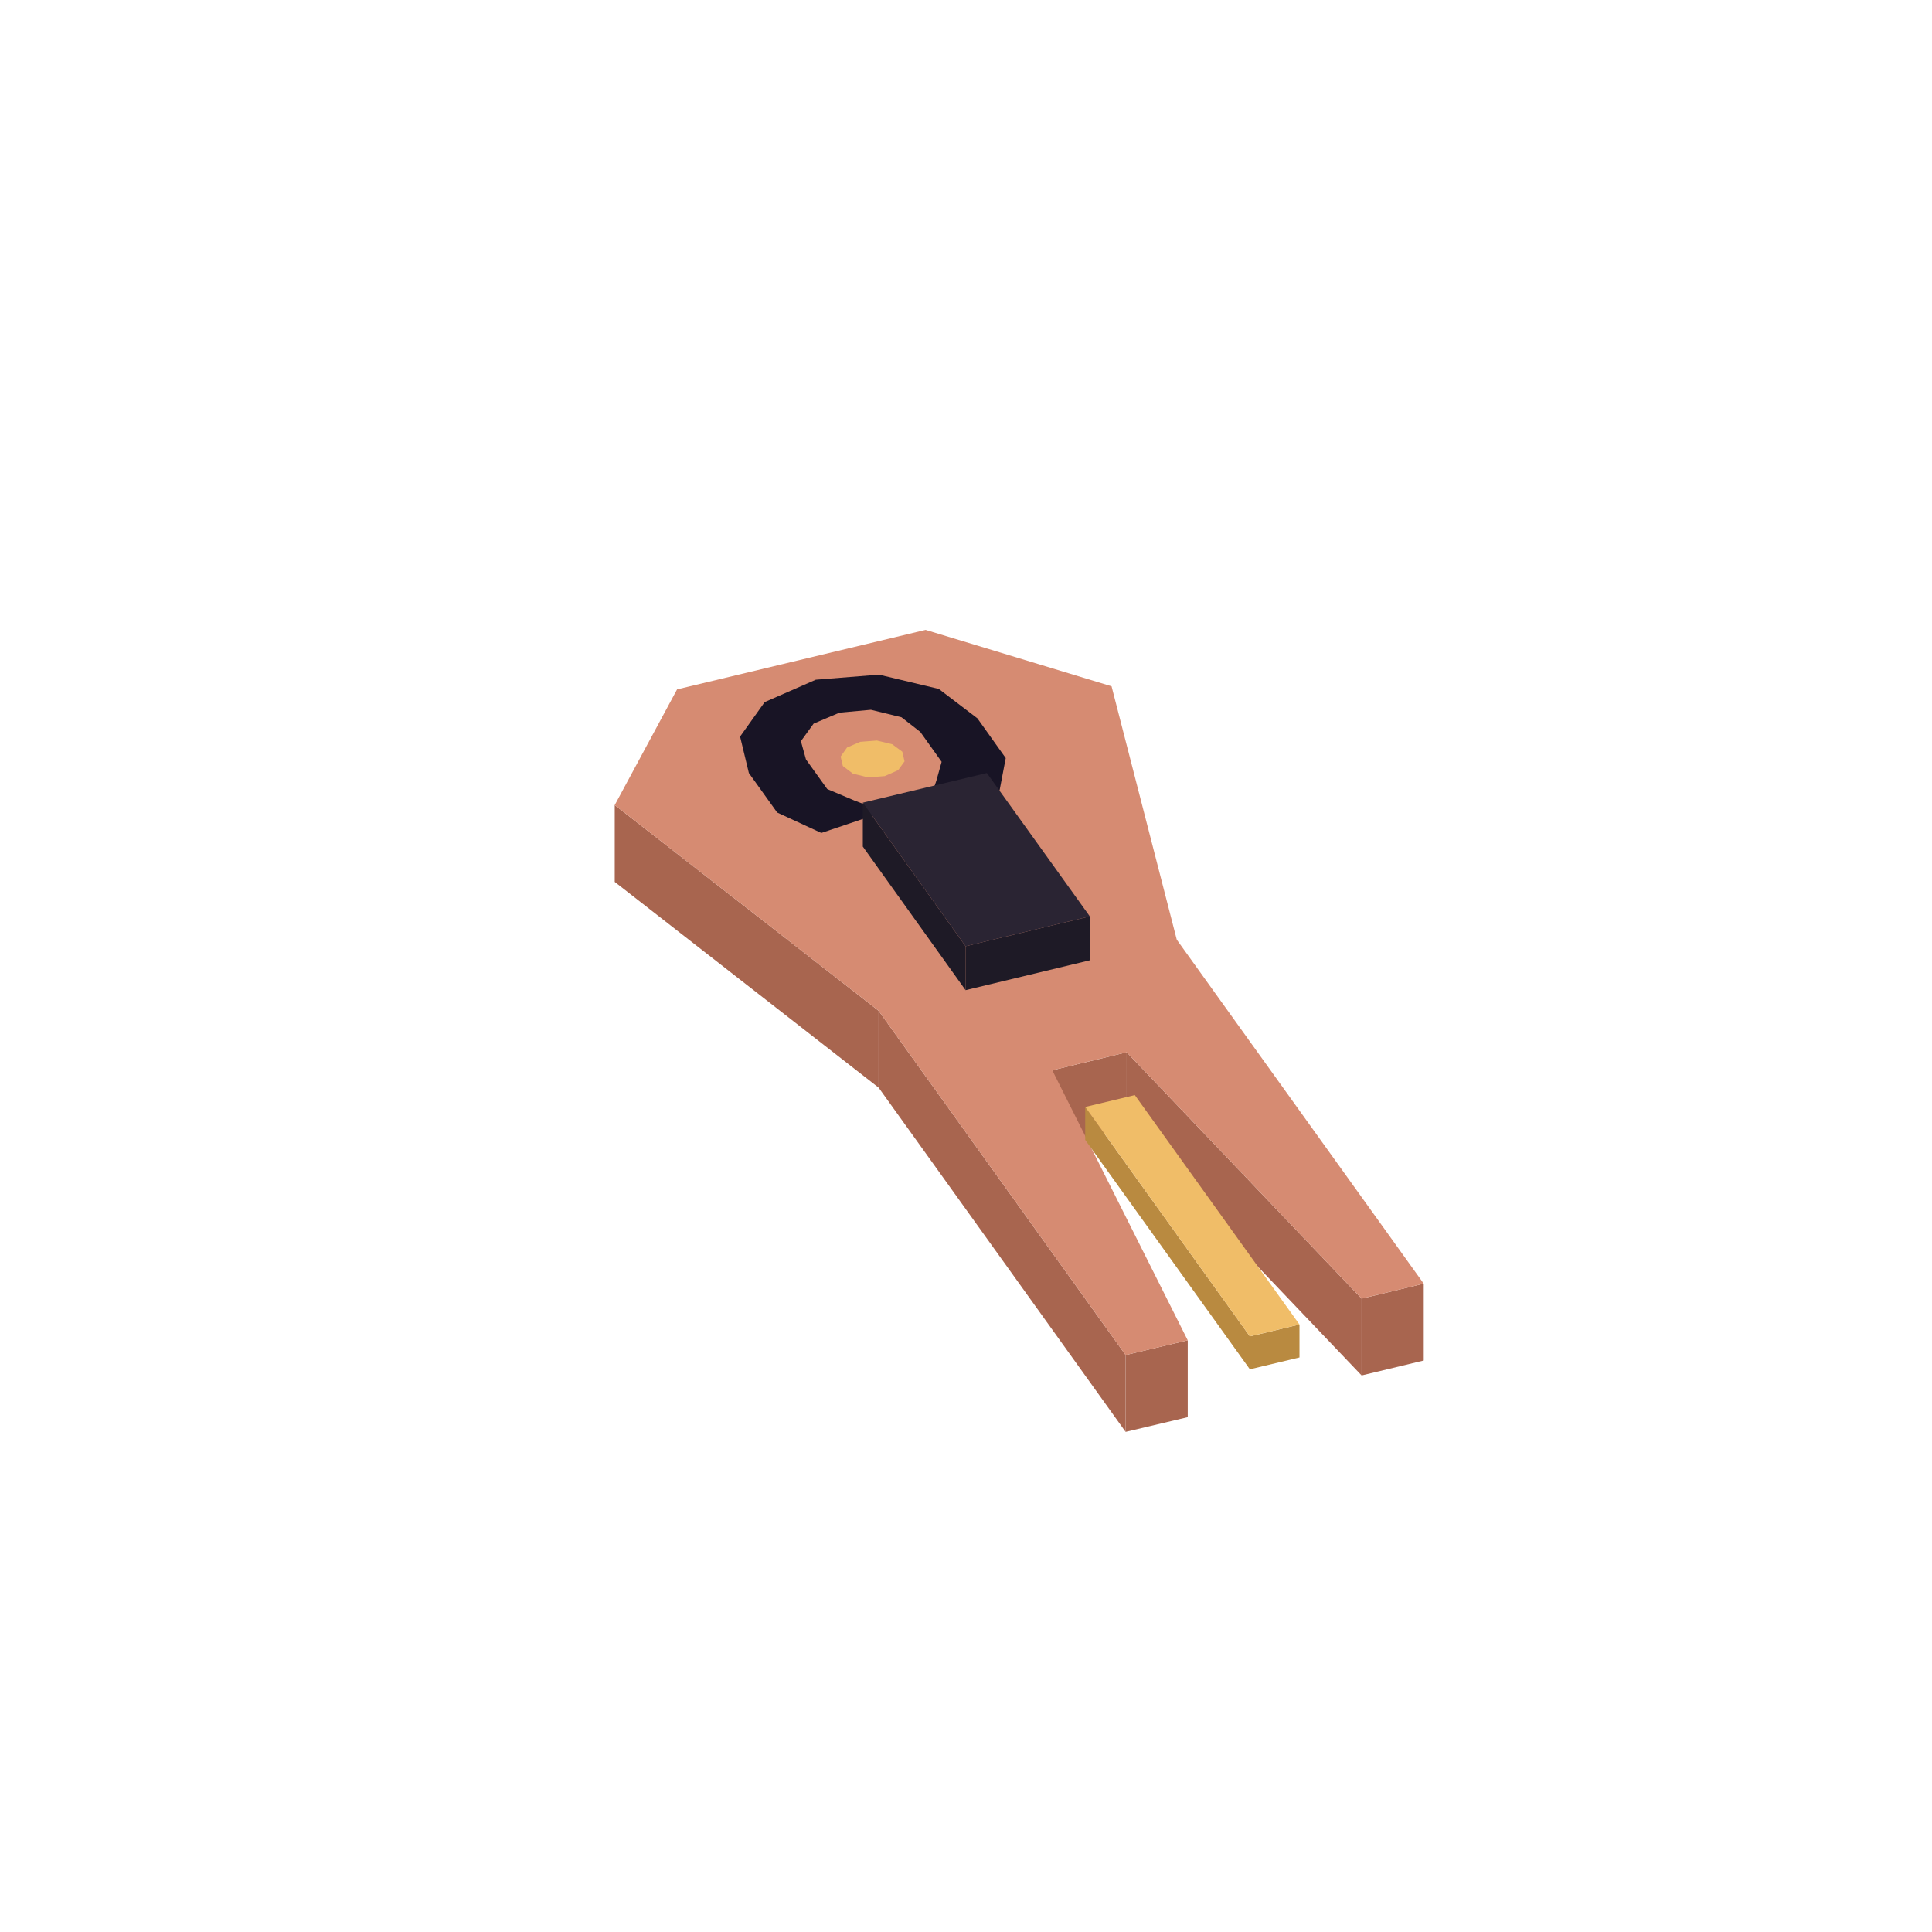
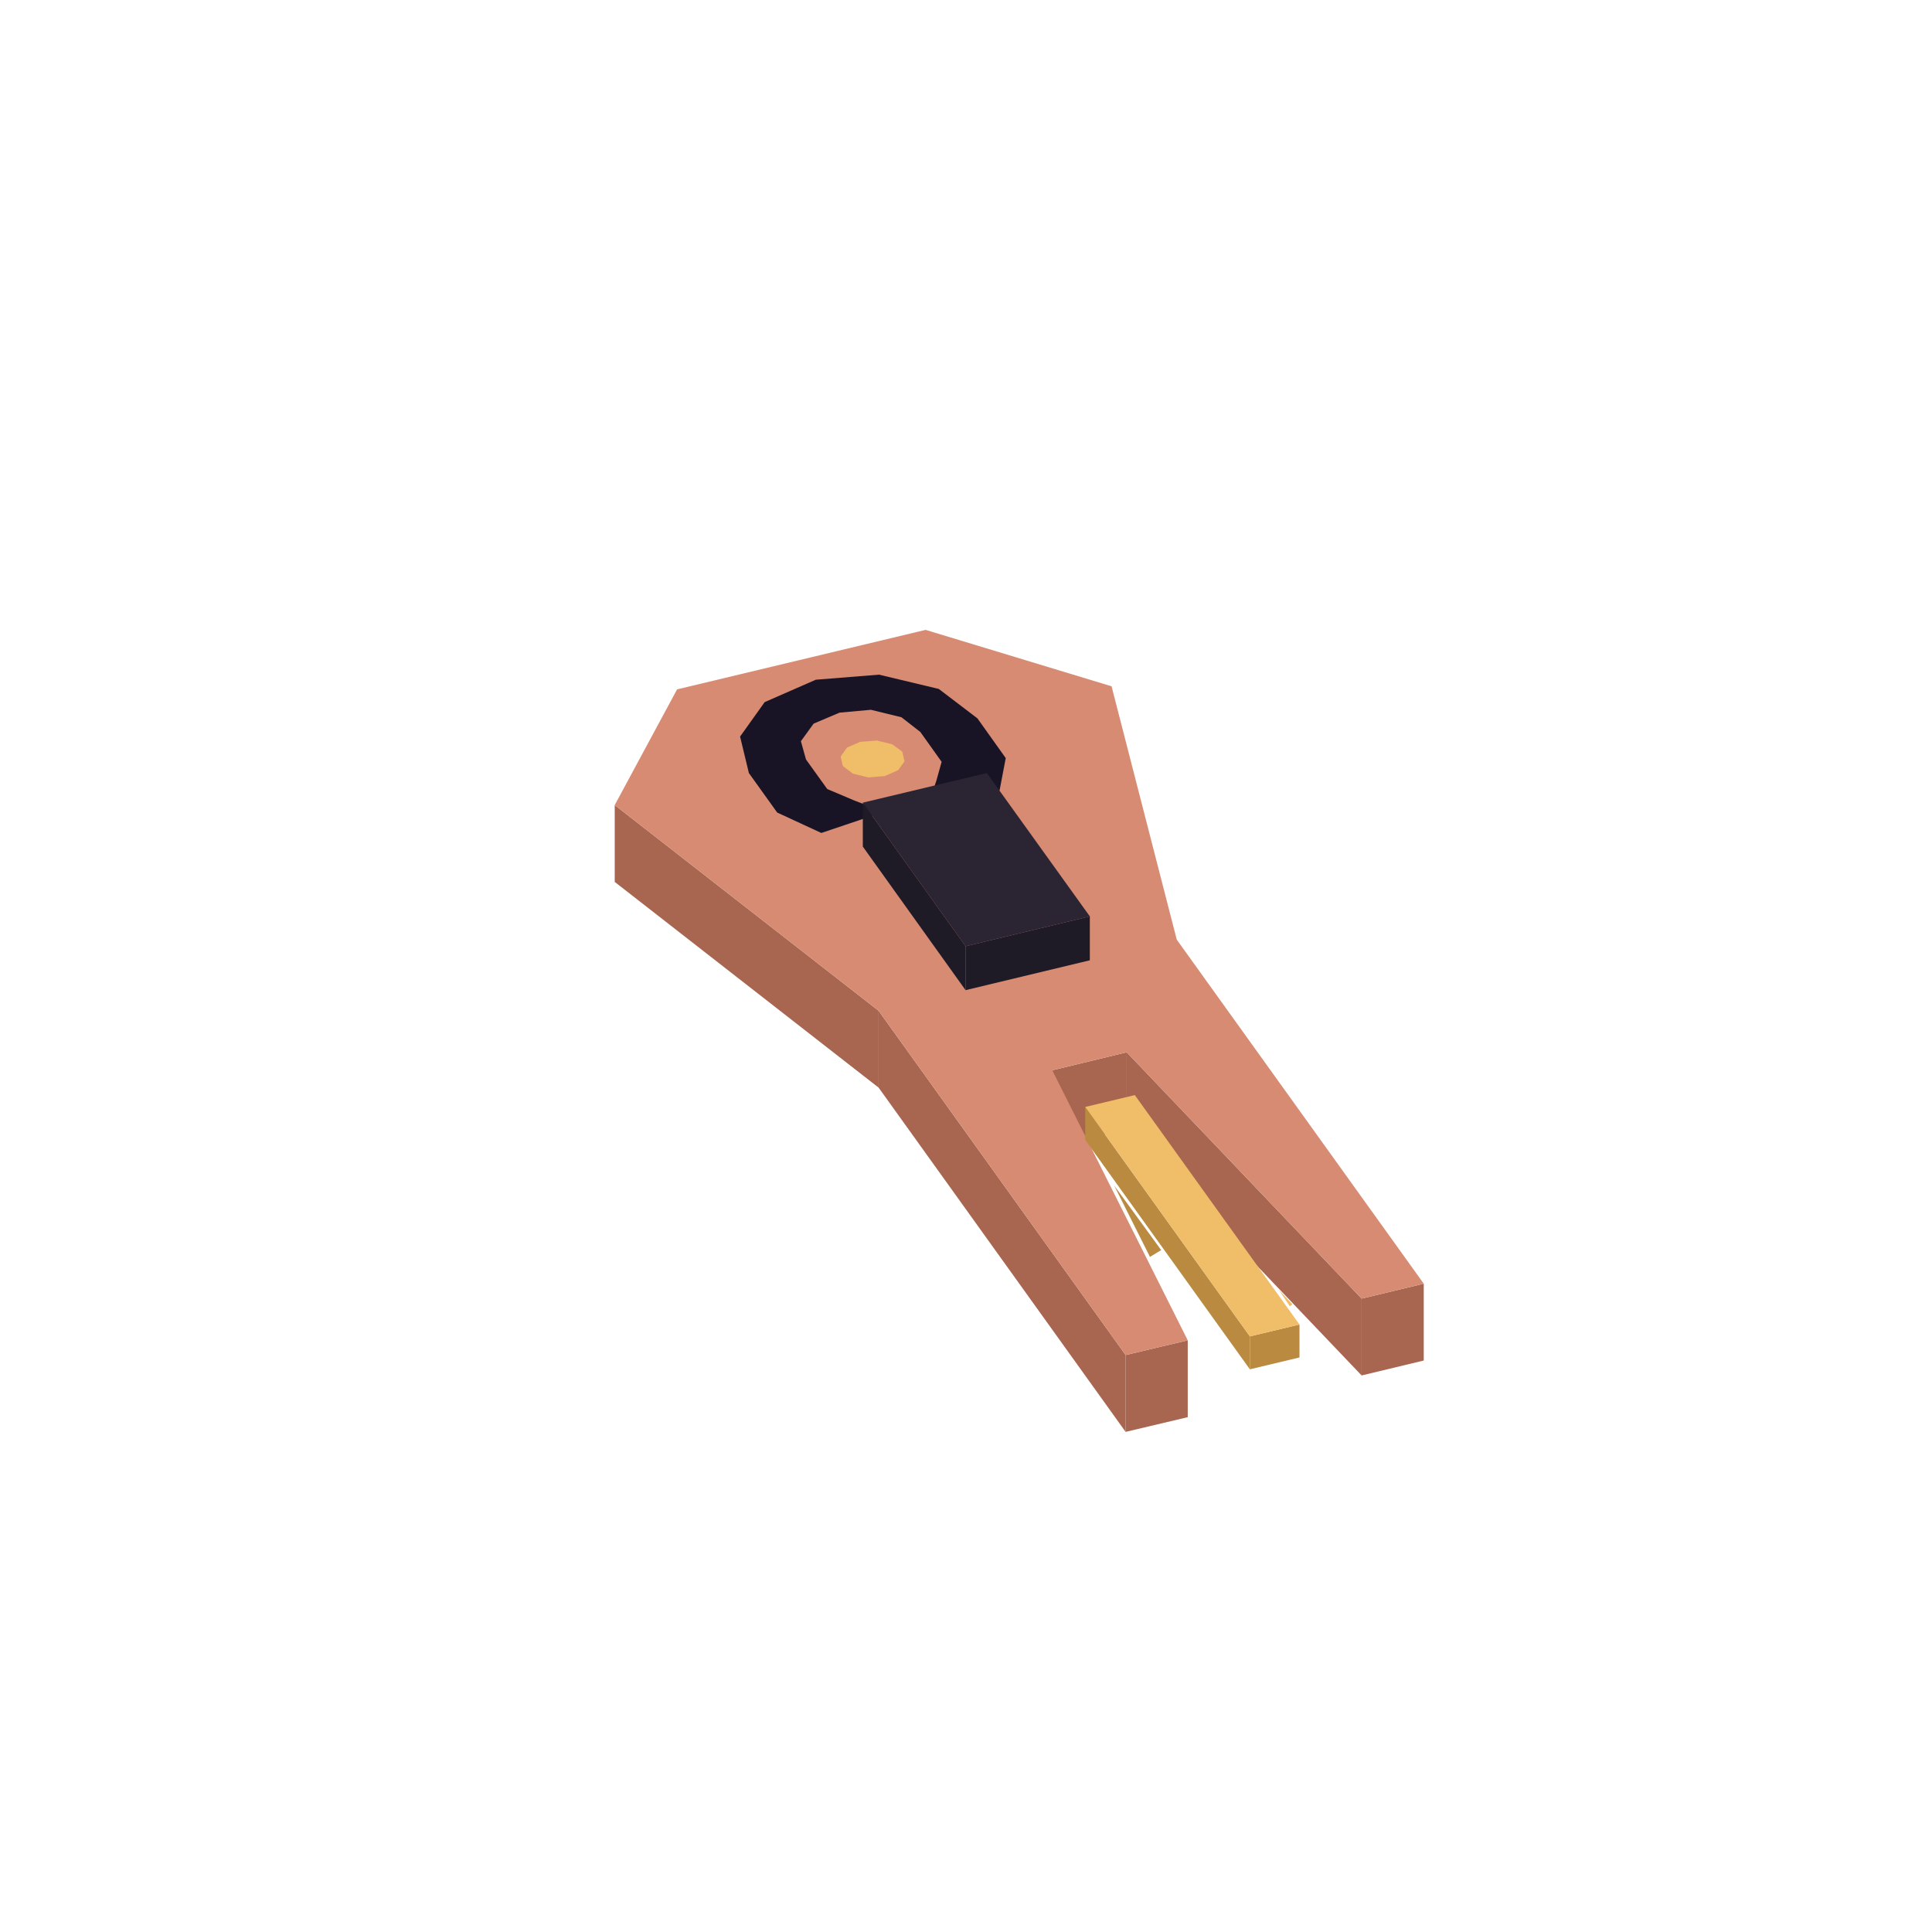
<svg xmlns="http://www.w3.org/2000/svg" width="88" height="88" viewBox="0 0 88 88">
+   <polygon fill="#b98a40" points="52.38,57.25 50.75,54.00 52.89,56.94" />
+   <polygon fill="#f0bd68" points="58.75,59.50 58.25,58.75 58.87,59.41" />
  <polygon fill="#a8654f" points="51.27,61.72 54.10,61.05 54.10,64.55 51.27,65.22" />
  <polygon fill="#a8654f" points="40.02,46.04 51.27,61.72 51.27,65.22 40.02,49.54" />
  <polygon fill="#a8654f" points="28.00,36.67 40.02,46.04 40.02,49.54 28.00,40.17" />
  <polygon fill="#a8654f" points="62.02,59.15 64.85,58.47 64.85,61.97 62.02,62.65" />
  <polygon fill="#a8654f" points="51.32,47.93 62.02,59.15 62.02,62.65 51.32,51.43" />
  <polygon fill="#a8654f" points="47.93,48.75 51.32,47.93 51.32,51.43 47.93,52.25" />
  <polygon fill="#d68b72" points="47.93,48.75 54.10,61.05 51.27,61.72 40.02,46.04 28.00,36.67 30.84,31.40 42.16,28.69 50.63,31.26 53.60,42.80 64.85,58.47 62.02,59.15 51.32,47.93" />
  <polygon fill="#b98a40" points="56.93,60.87 59.19,60.33 59.19,61.83 56.93,62.37" />
  <polygon fill="#b98a40" points="49.43,50.42 56.93,60.87 56.93,62.37 49.43,51.92" />
  <polygon fill="#f0bd68" points="59.19,60.33 56.93,60.87 49.43,50.42 51.69,49.88" />
  <polygon fill="#181425" points="40.04,30.73 42.76,31.38 44.52,32.72 45.81,34.53 45.53,36.00 42.34,36.48 42.65,35.56 42.89,34.70 41.92,33.34 41.06,32.67 39.67,32.33 38.24,32.46 37.06,32.96 36.48,33.76 36.71,34.59 37.68,35.94 38.91,36.46 40.26,36.98 37.41,37.94 35.40,37.01 34.11,35.21 33.71,33.55 34.83,31.98 37.16,30.96" />
  <polygon fill="#f0bd68" points="38.39,34.89 38.29,34.46 38.58,34.05 39.18,33.79 39.94,33.73 40.64,33.90 41.10,34.24 41.20,34.68 40.91,35.08 40.30,35.35 39.55,35.41 38.85,35.24" />
  <polygon fill="#1e1a26" points="43.98,43.10 49.64,41.74 49.64,43.74 43.98,45.10" />
  <polygon fill="#1e1a26" points="39.30,36.56 43.98,43.10 43.98,45.10 39.30,38.56" />
  <polygon fill="#2a2433" points="49.64,41.74 43.98,43.10 39.30,36.56 44.95,35.21" />
</svg>
